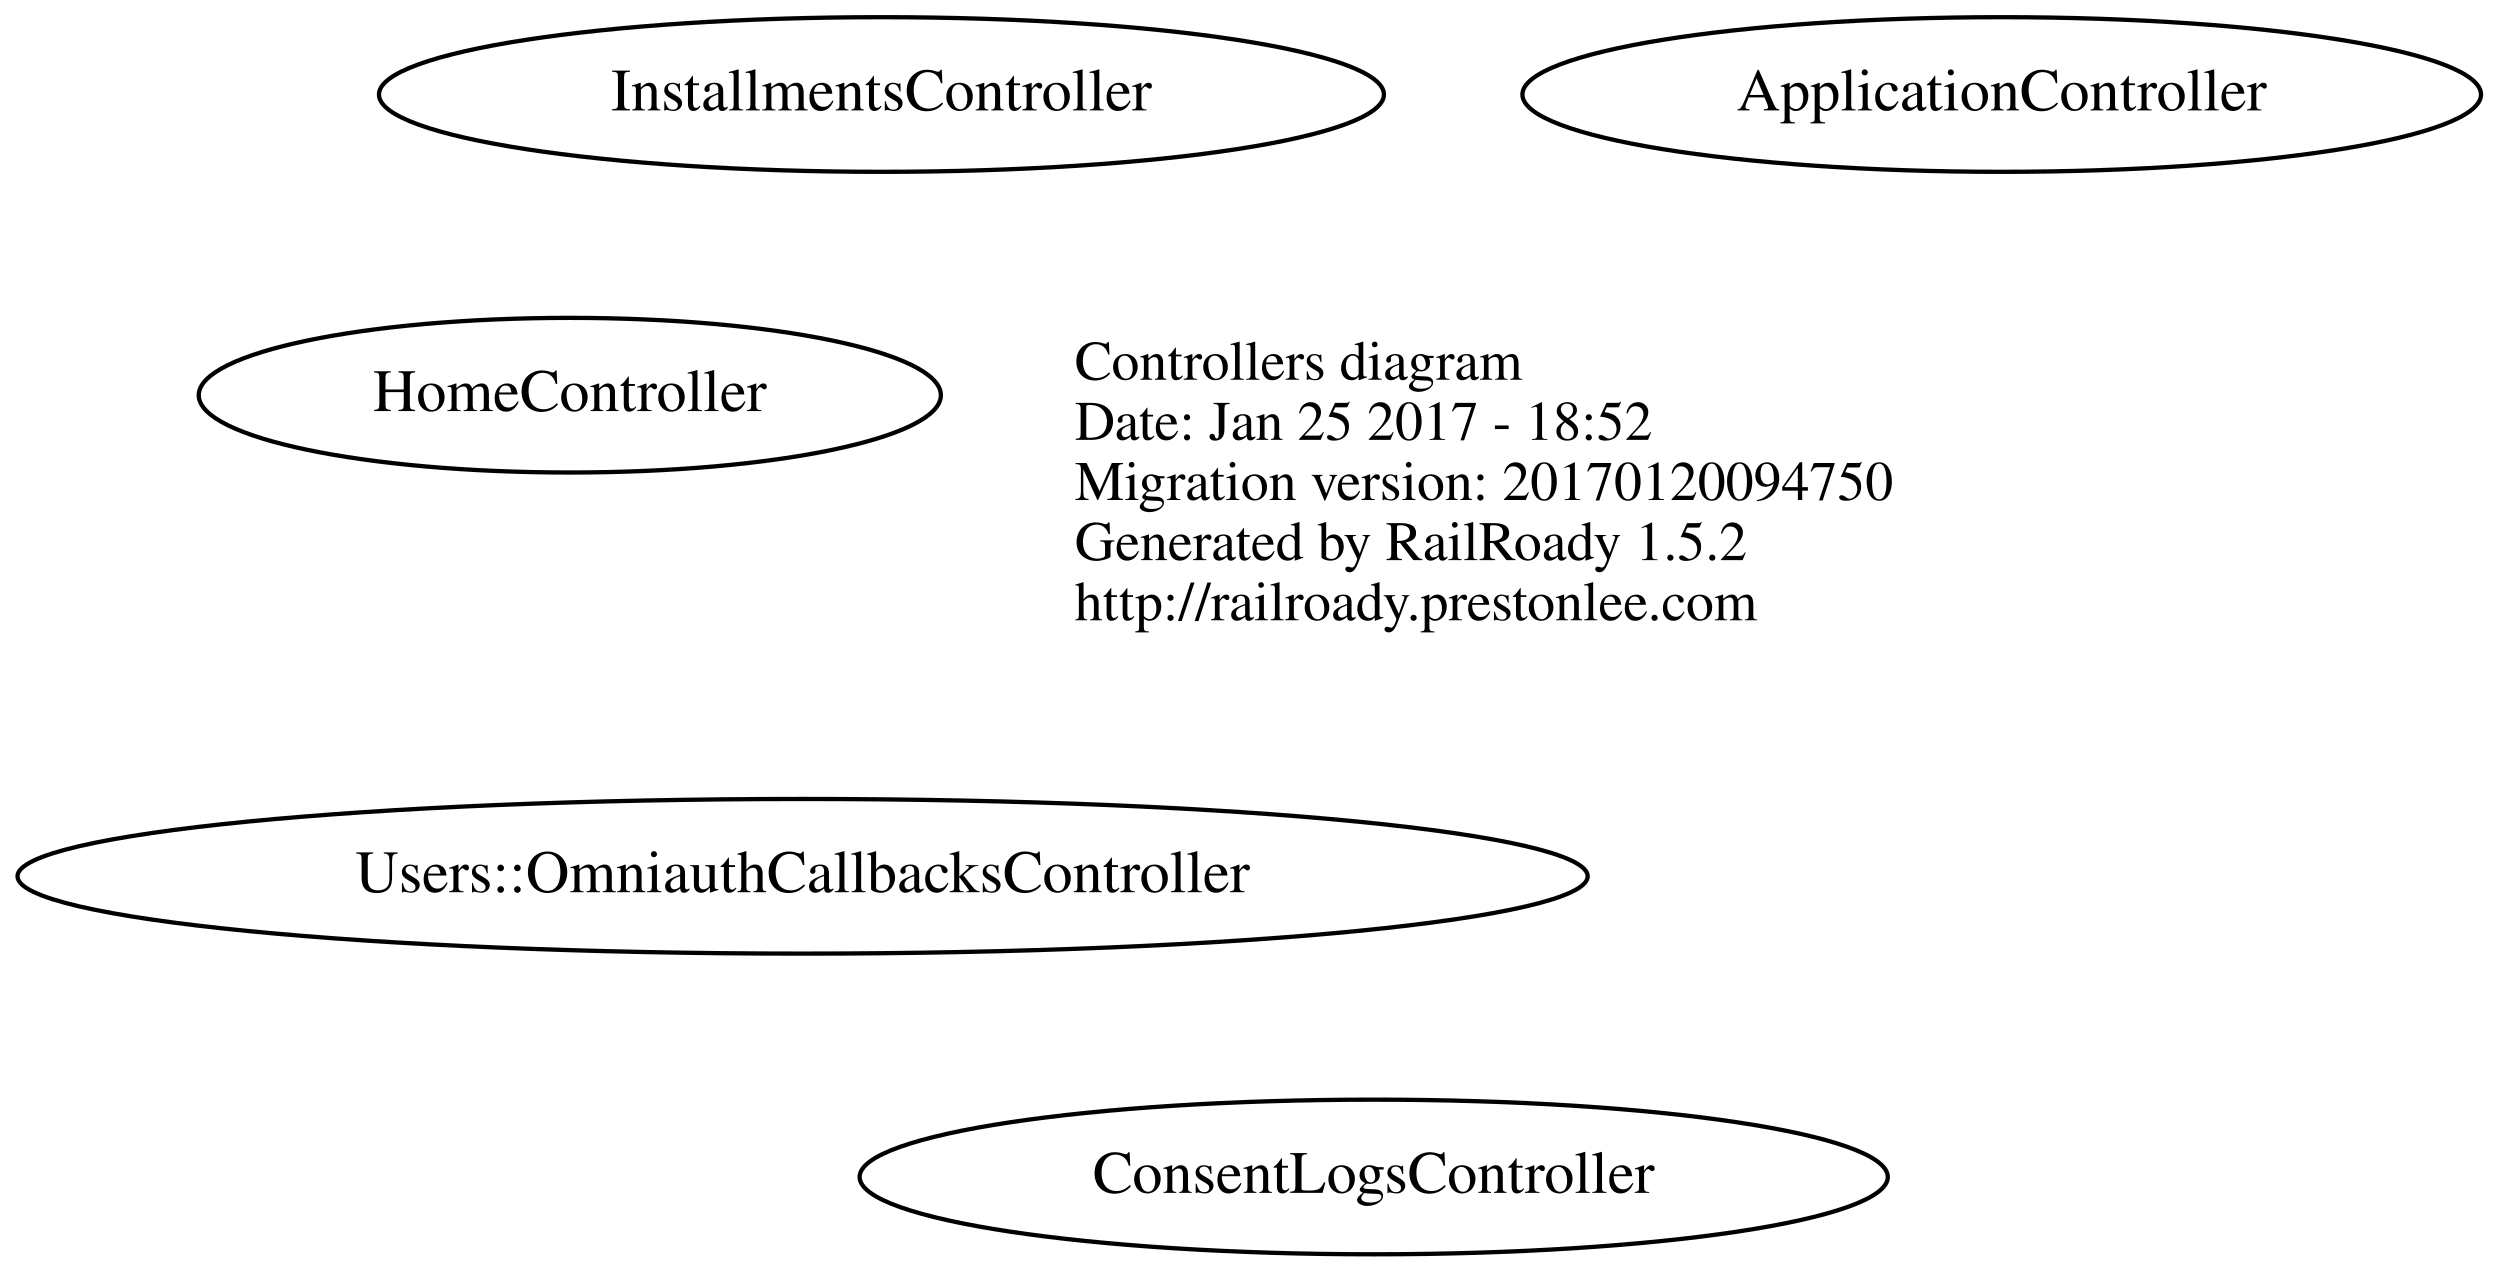
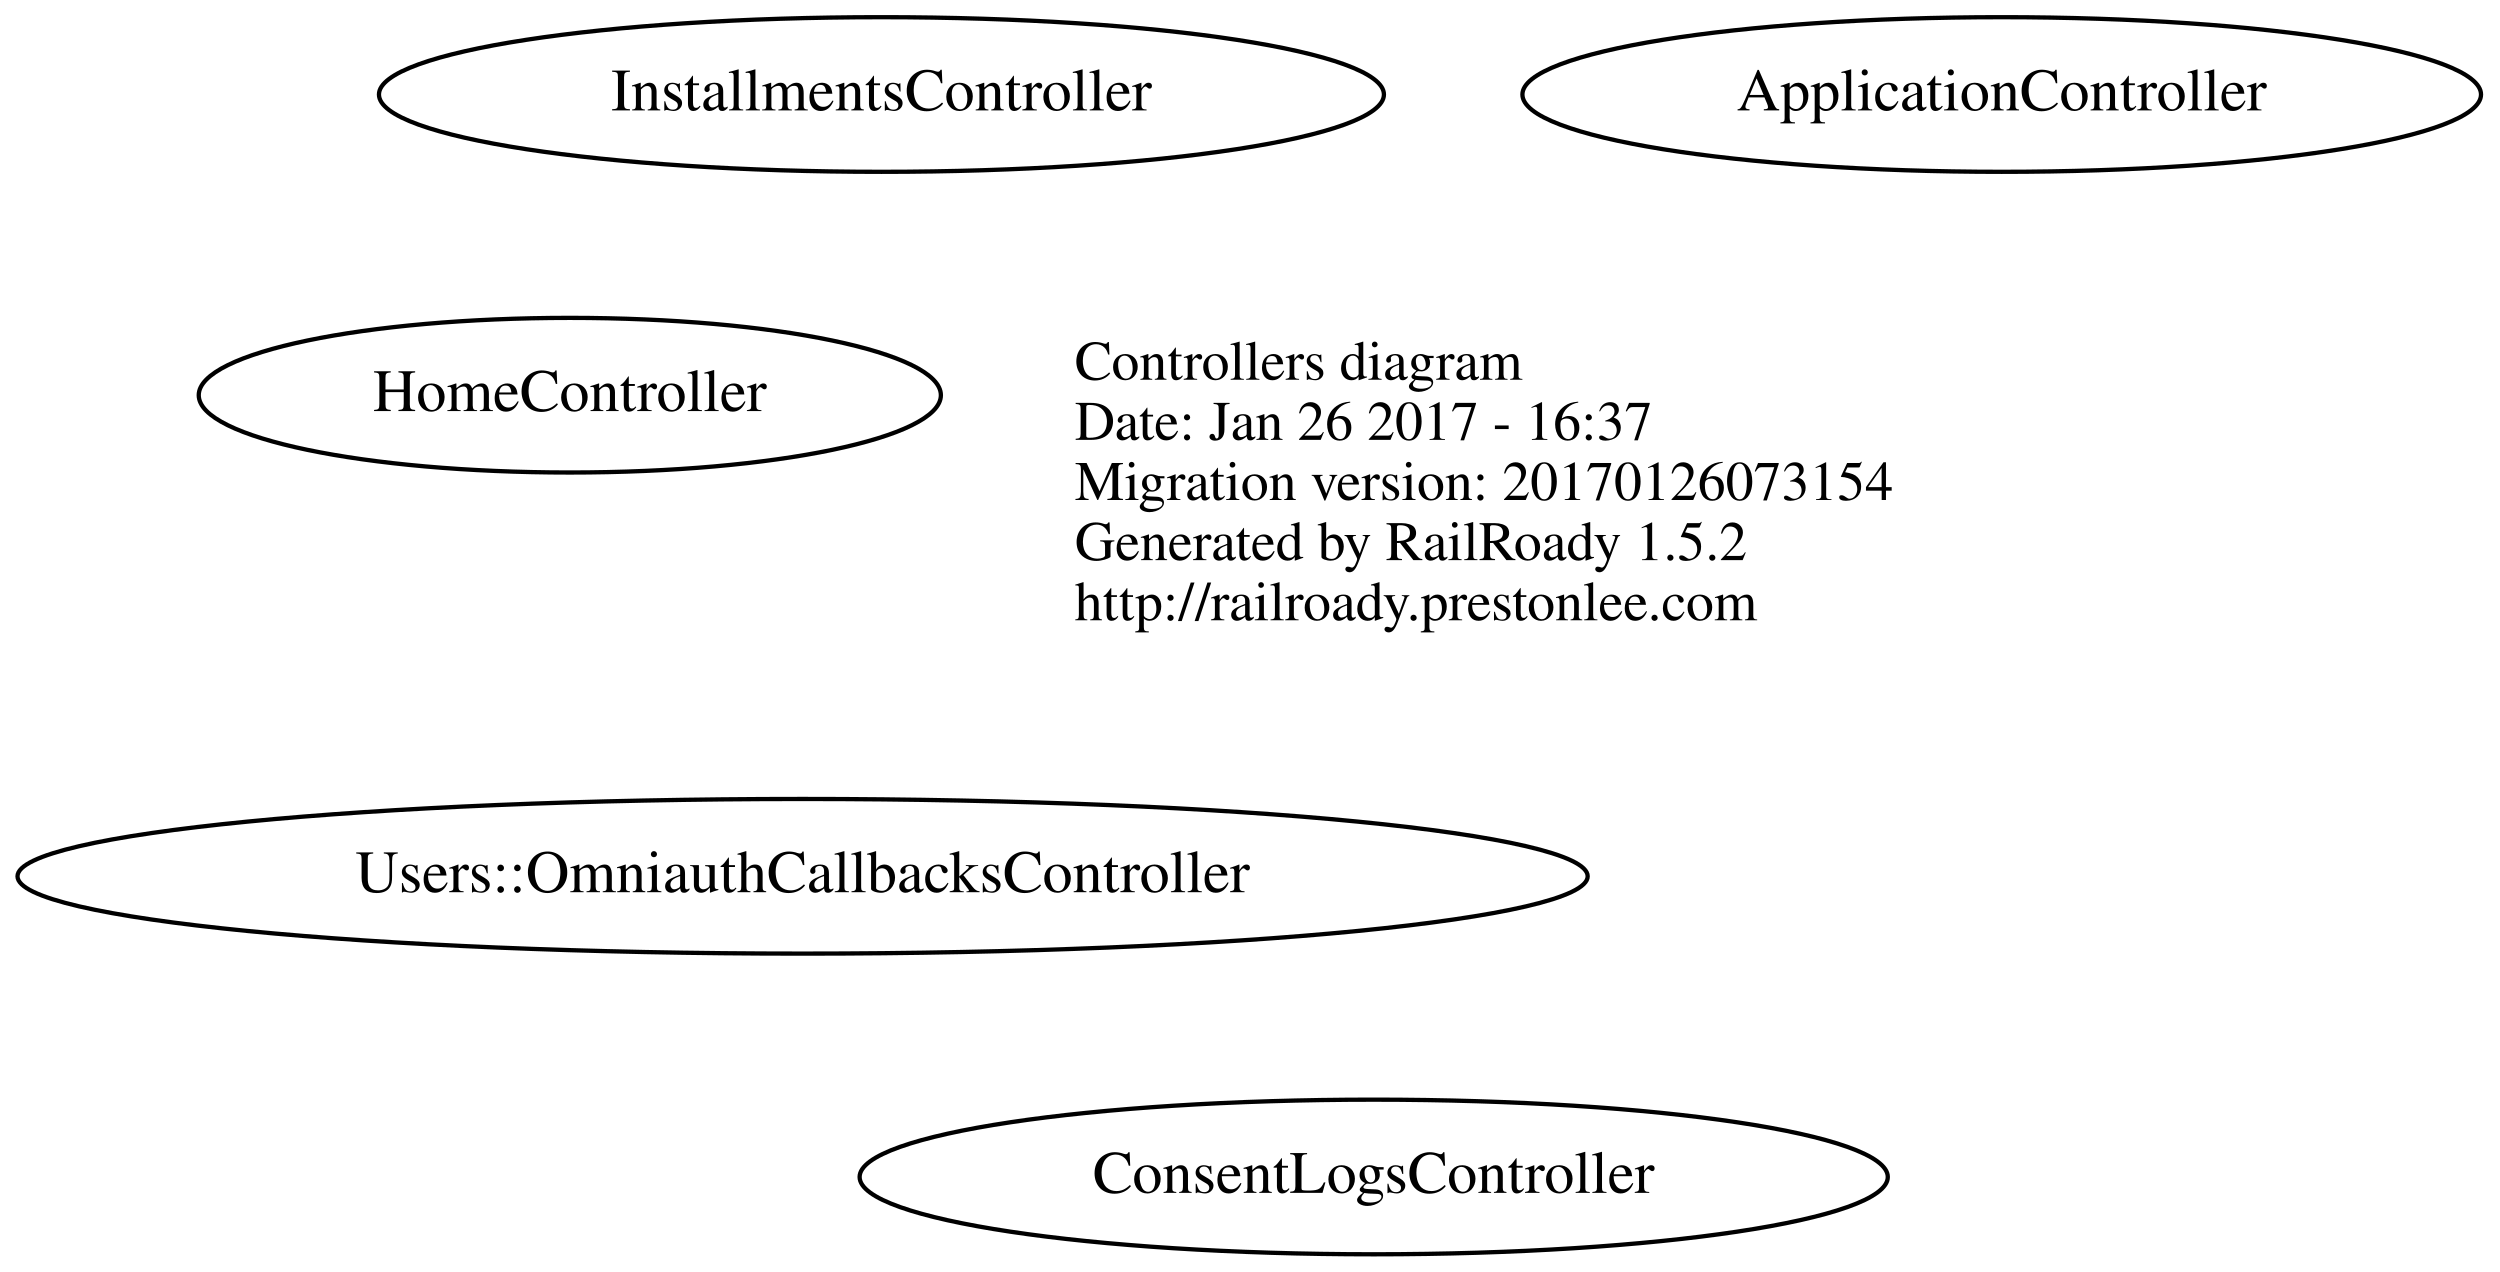
<svg xmlns="http://www.w3.org/2000/svg" width="582pt" height="296pt" viewBox="0.00 0.00 581.58 296.00">
  <g id="graph0" class="graph" transform="scale(1 1) rotate(0) translate(4 292)">
    <polygon fill="none" stroke="none" points="-4,4 -4,-292 577.58,-292 577.58,4 -4,4" />
    <g id="node1" class="node">
      <text text-anchor="start" x="246" y="-203.6" font-family="Times,serif" font-size="13.00">Controllers diagram</text>
-       <text text-anchor="start" x="246" y="-189.6" font-family="Times,serif" font-size="13.00">Date: Jan 25 2017 - 18:52</text>
-       <text text-anchor="start" x="246" y="-175.6" font-family="Times,serif" font-size="13.00">Migration version: 20170120094750</text>
+       <text text-anchor="start" x="246" y="-189.6" font-family="Times,serif" font-size="13.00">Date: Jan 26 2017 - 16:37</text>
+       <text text-anchor="start" x="246" y="-175.6" font-family="Times,serif" font-size="13.00">Migration version: 20170126073154</text>
      <text text-anchor="start" x="246" y="-161.6" font-family="Times,serif" font-size="13.00">Generated by RailRoady 1.5.2</text>
      <text text-anchor="start" x="246" y="-147.6" font-family="Times,serif" font-size="13.00">http://railroady.prestonlee.com</text>
    </g>
    <g id="node2" class="node">
      <ellipse fill="none" stroke="black" cx="461.79" cy="-270" rx="111.581" ry="18" />
      <text text-anchor="middle" x="461.79" y="-266.3" font-family="Times,serif" font-size="14.00">ApplicationController</text>
    </g>
    <g id="node3" class="node">
      <ellipse fill="none" stroke="black" cx="315.589" cy="-18" rx="119.679" ry="18" />
      <text text-anchor="middle" x="315.589" y="-14.3" font-family="Times,serif" font-size="14.00">ConsentLogsController</text>
    </g>
    <g id="node4" class="node">
      <ellipse fill="none" stroke="black" cx="128.442" cy="-200" rx="86.385" ry="18" />
      <text text-anchor="middle" x="128.442" y="-196.3" font-family="Times,serif" font-size="14.00">HomeController</text>
    </g>
    <g id="node5" class="node">
      <ellipse fill="none" stroke="black" cx="200.99" cy="-270" rx="116.979" ry="18" />
      <text text-anchor="middle" x="200.99" y="-266.3" font-family="Times,serif" font-size="14.00">InstallmentsController</text>
    </g>
    <g id="node6" class="node">
      <ellipse fill="none" stroke="black" cx="182.634" cy="-88" rx="182.768" ry="18" />
      <text text-anchor="middle" x="182.634" y="-84.3" font-family="Times,serif" font-size="14.00">Users::OmniauthCallbacksController</text>
    </g>
  </g>
</svg>
